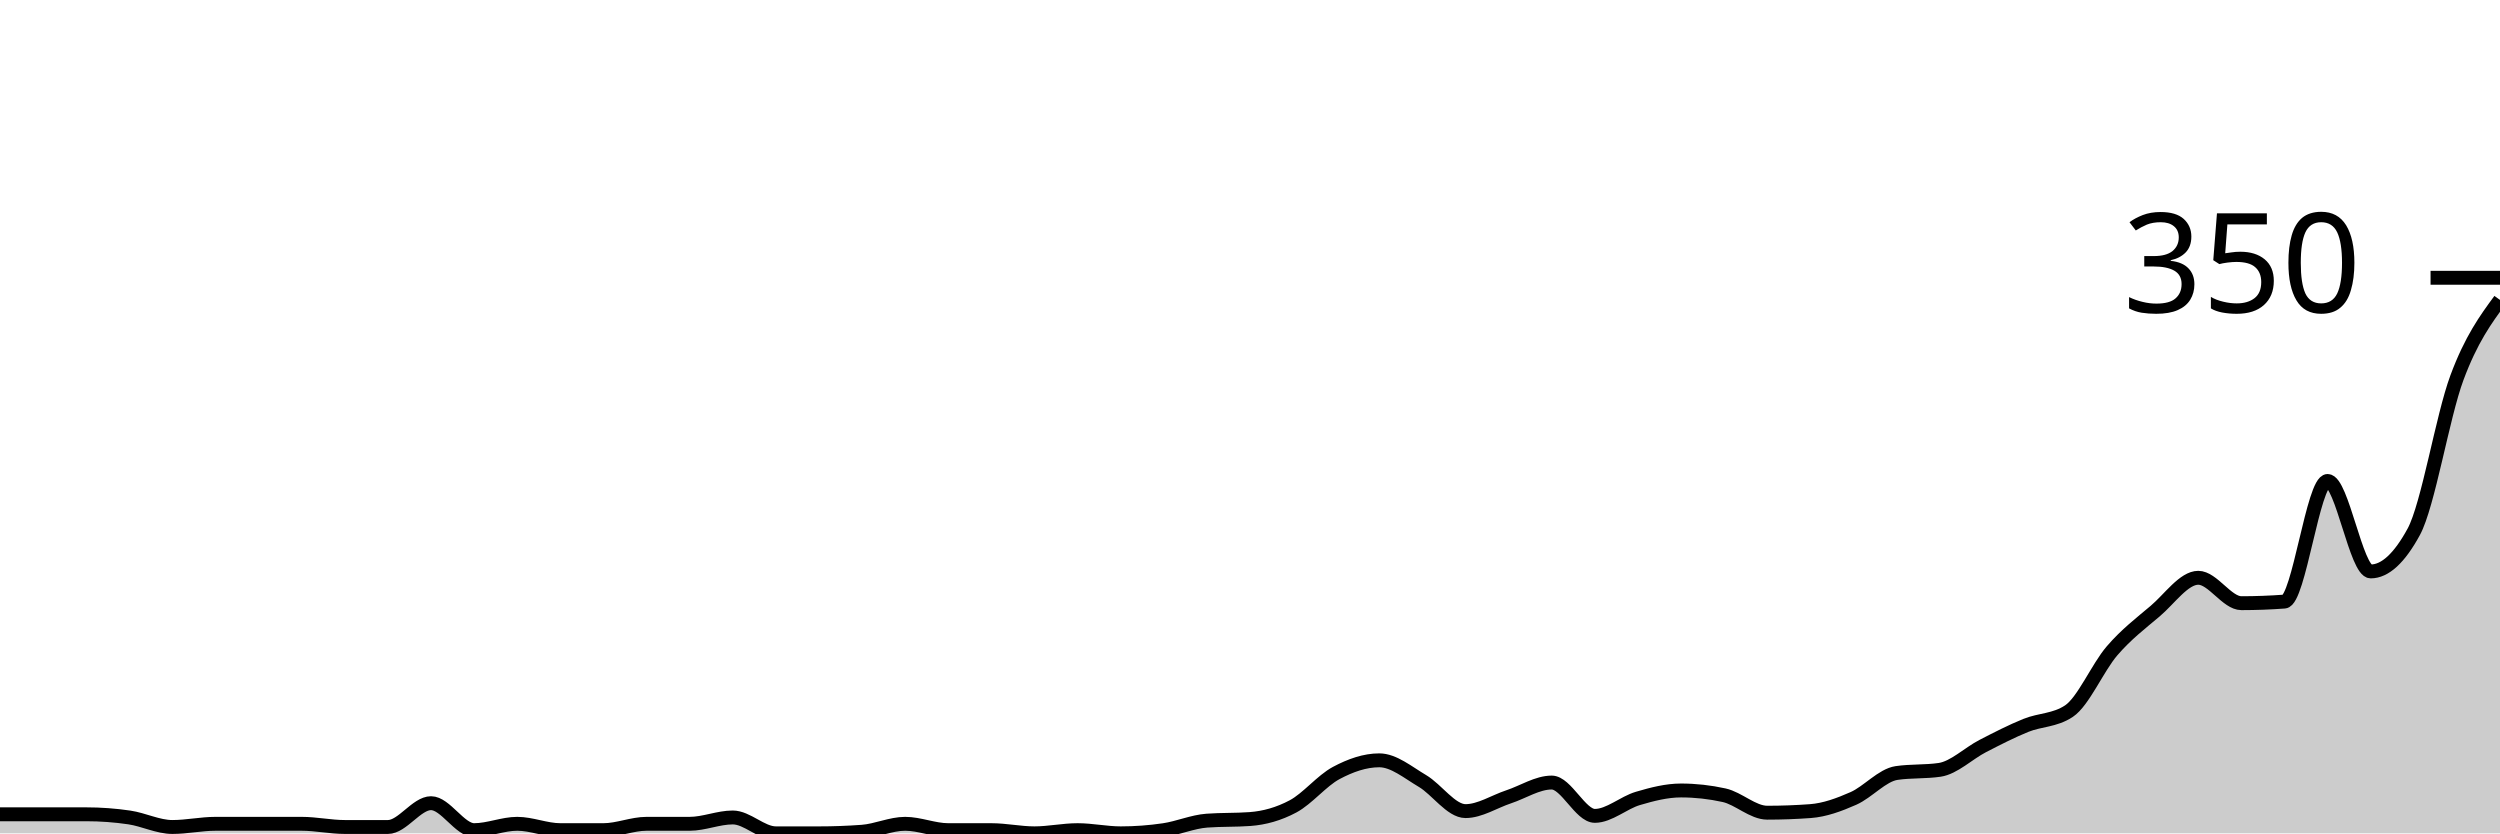
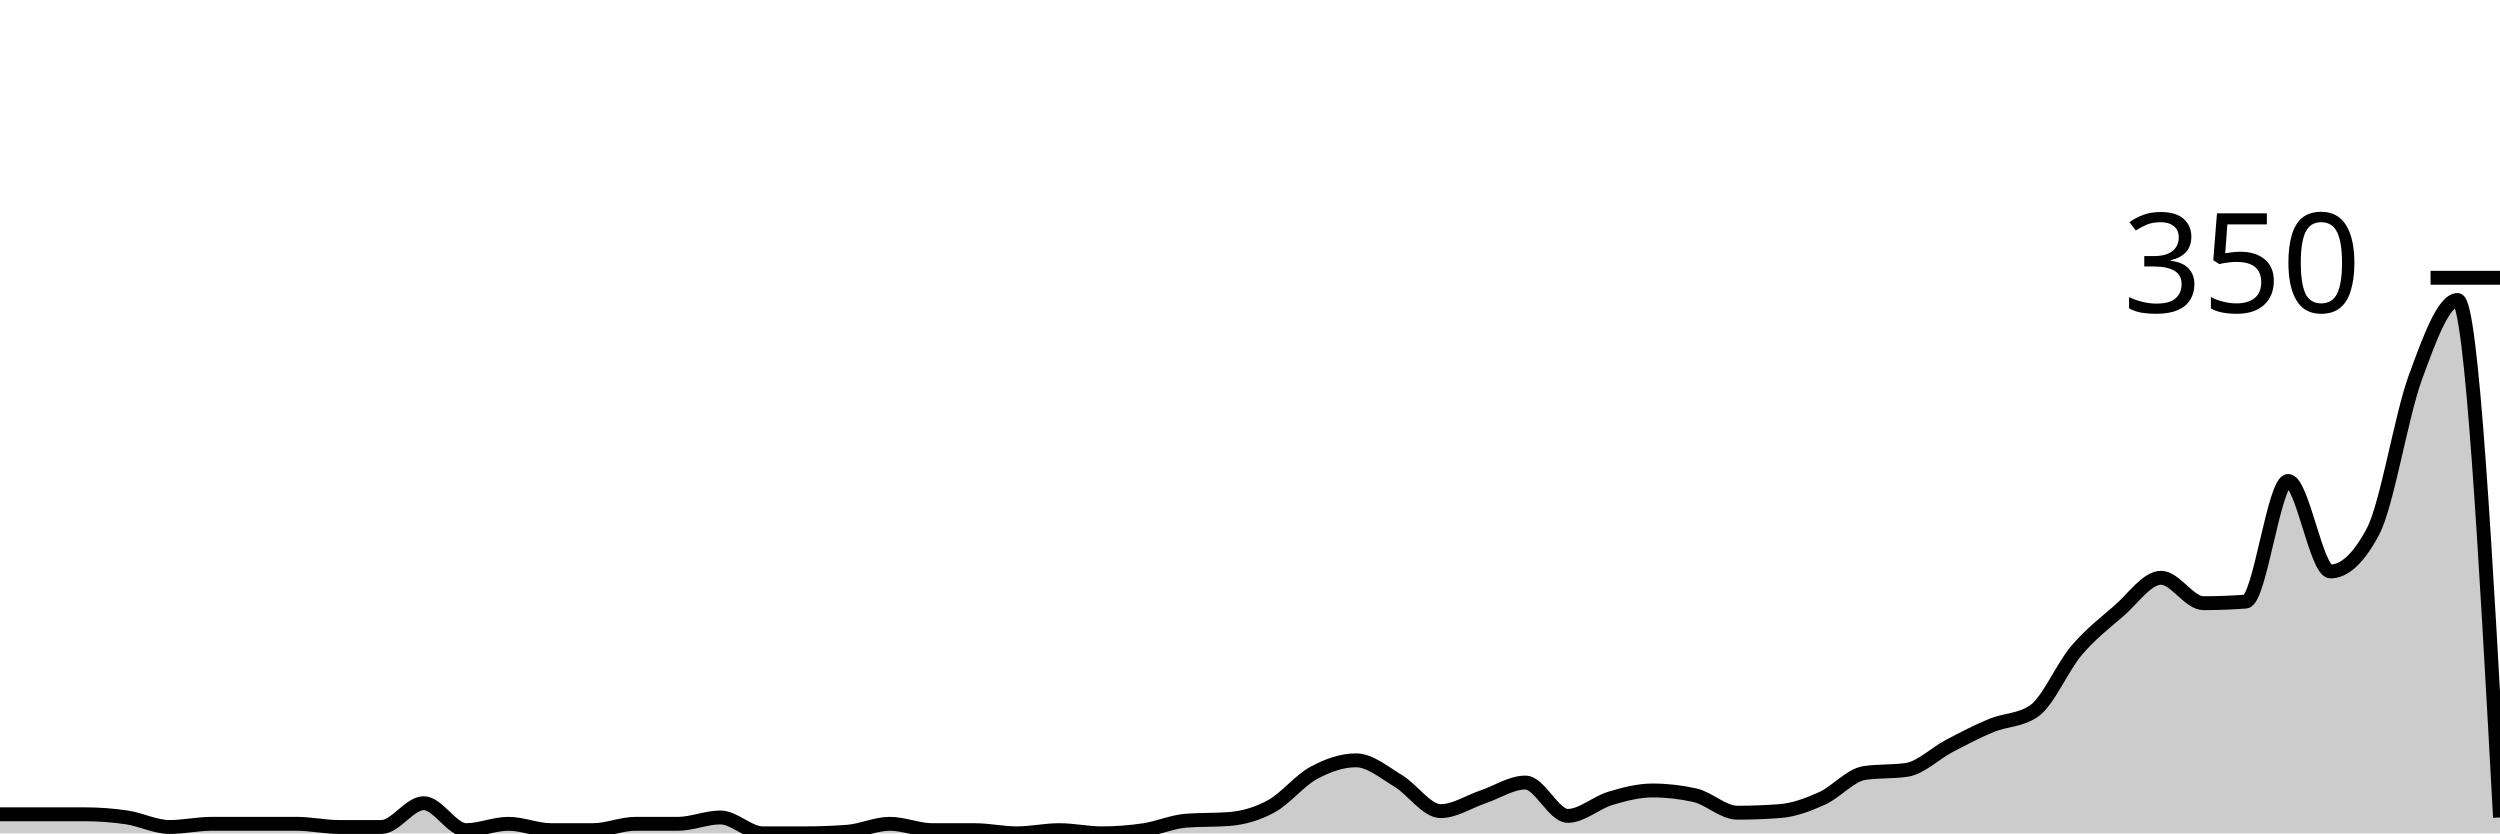
<svg xmlns="http://www.w3.org/2000/svg" viewBox="0 0 180 60">
  <g transform="translate(0,20)">
-     <path class="area" fill="rgba(0, 0, 0, 0.2)" d="M0,38.629C1.034,38.629,2.069,38.629,3.103,38.629C4.138,38.629,5.172,38.629,6.207,38.629C7.241,38.629,8.276,38.705,9.31,38.857C10.345,39.01,11.379,39.543,12.414,39.543C13.448,39.543,14.483,39.314,15.517,39.314C16.552,39.314,17.586,39.314,18.621,39.314C19.655,39.314,20.69,39.314,21.724,39.314C22.759,39.314,23.793,39.543,24.828,39.543C25.862,39.543,26.897,39.543,27.931,39.543C28.966,39.543,30,37.829,31.034,37.829C32.069,37.829,33.103,39.771,34.138,39.771C35.172,39.771,36.207,39.314,37.241,39.314C38.276,39.314,39.31,39.771,40.345,39.771C41.379,39.771,42.414,39.771,43.448,39.771C44.483,39.771,45.517,39.314,46.552,39.314C47.586,39.314,48.621,39.314,49.655,39.314C50.69,39.314,51.724,38.857,52.759,38.857C53.793,38.857,54.828,40,55.862,40C56.897,40,57.931,40,58.966,40C60,40,61.034,39.962,62.069,39.886C63.103,39.81,64.138,39.314,65.172,39.314C66.207,39.314,67.241,39.771,68.276,39.771C69.31,39.771,70.345,39.771,71.379,39.771C72.414,39.771,73.448,40,74.483,40C75.517,40,76.552,39.771,77.586,39.771C78.621,39.771,79.655,40,80.69,40C81.724,40,82.759,39.924,83.793,39.771C84.828,39.619,85.862,39.162,86.897,39.086C87.931,39.01,88.966,39.048,90,38.971C91.034,38.895,92.069,38.61,93.103,38.057C94.138,37.505,95.172,36.21,96.207,35.657C97.241,35.105,98.276,34.743,99.31,34.743C100.345,34.743,101.379,35.619,102.414,36.229C103.448,36.838,104.483,38.4,105.517,38.4C106.552,38.4,107.586,37.714,108.621,37.371C109.655,37.029,110.69,36.343,111.724,36.343C112.759,36.343,113.793,38.743,114.828,38.743C115.862,38.743,116.897,37.79,117.931,37.486C118.966,37.181,120,36.914,121.034,36.914C122.069,36.914,123.103,37.029,124.138,37.257C125.172,37.486,126.207,38.514,127.241,38.514C128.276,38.514,129.31,38.476,130.345,38.4C131.379,38.324,132.414,37.943,133.448,37.486C134.483,37.029,135.517,35.81,136.552,35.657C137.586,35.505,138.621,35.581,139.655,35.429C140.69,35.276,141.724,34.248,142.759,33.714C143.793,33.181,144.828,32.648,145.862,32.229C146.897,31.81,147.931,31.886,148.966,31.2C150,30.514,151.034,28.057,152.069,26.857C153.103,25.657,154.138,24.876,155.172,24C156.207,23.124,157.241,21.6,158.276,21.6C159.31,21.6,160.345,23.429,161.379,23.429C162.414,23.429,163.448,23.39,164.483,23.314C165.517,23.238,166.552,14.629,167.586,14.629C168.621,14.629,169.655,21.143,170.69,21.143C171.724,21.143,172.759,20.19,173.793,18.286C174.828,16.381,175.862,9.981,176.897,7.2C177.931,4.419,178.966,3.01,180,1.6L180,40C178.966,40,177.931,40,176.897,40C175.862,40,174.828,40,173.793,40C172.759,40,171.724,40,170.69,40C169.655,40,168.621,40,167.586,40C166.552,40,165.517,40,164.483,40C163.448,40,162.414,40,161.379,40C160.345,40,159.31,40,158.276,40C157.241,40,156.207,40,155.172,40C154.138,40,153.103,40,152.069,40C151.034,40,150,40,148.966,40C147.931,40,146.897,40,145.862,40C144.828,40,143.793,40,142.759,40C141.724,40,140.69,40,139.655,40C138.621,40,137.586,40,136.552,40C135.517,40,134.483,40,133.448,40C132.414,40,131.379,40,130.345,40C129.31,40,128.276,40,127.241,40C126.207,40,125.172,40,124.138,40C123.103,40,122.069,40,121.034,40C120,40,118.966,40,117.931,40C116.897,40,115.862,40,114.828,40C113.793,40,112.759,40,111.724,40C110.69,40,109.655,40,108.621,40C107.586,40,106.552,40,105.517,40C104.483,40,103.448,40,102.414,40C101.379,40,100.345,40,99.31,40C98.276,40,97.241,40,96.207,40C95.172,40,94.138,40,93.103,40C92.069,40,91.034,40,90,40C88.966,40,87.931,40,86.897,40C85.862,40,84.828,40,83.793,40C82.759,40,81.724,40,80.69,40C79.655,40,78.621,40,77.586,40C76.552,40,75.517,40,74.483,40C73.448,40,72.414,40,71.379,40C70.345,40,69.31,40,68.276,40C67.241,40,66.207,40,65.172,40C64.138,40,63.103,40,62.069,40C61.034,40,60,40,58.966,40C57.931,40,56.897,40,55.862,40C54.828,40,53.793,40,52.759,40C51.724,40,50.69,40,49.655,40C48.621,40,47.586,40,46.552,40C45.517,40,44.483,40,43.448,40C42.414,40,41.379,40,40.345,40C39.31,40,38.276,40,37.241,40C36.207,40,35.172,40,34.138,40C33.103,40,32.069,40,31.034,40C30,40,28.966,40,27.931,40C26.897,40,25.862,40,24.828,40C23.793,40,22.759,40,21.724,40C20.69,40,19.655,40,18.621,40C17.586,40,16.552,40,15.517,40C14.483,40,13.448,40,12.414,40C11.379,40,10.345,40,9.31,40C8.276,40,7.241,40,6.207,40C5.172,40,4.138,40,3.103,40C2.069,40,1.034,40,0,40Z" />
-     <path class="line" stroke="black" fill="none" d="M0,38.629C1.034,38.629,2.069,38.629,3.103,38.629C4.138,38.629,5.172,38.629,6.207,38.629C7.241,38.629,8.276,38.705,9.31,38.857C10.345,39.01,11.379,39.543,12.414,39.543C13.448,39.543,14.483,39.314,15.517,39.314C16.552,39.314,17.586,39.314,18.621,39.314C19.655,39.314,20.69,39.314,21.724,39.314C22.759,39.314,23.793,39.543,24.828,39.543C25.862,39.543,26.897,39.543,27.931,39.543C28.966,39.543,30,37.829,31.034,37.829C32.069,37.829,33.103,39.771,34.138,39.771C35.172,39.771,36.207,39.314,37.241,39.314C38.276,39.314,39.31,39.771,40.345,39.771C41.379,39.771,42.414,39.771,43.448,39.771C44.483,39.771,45.517,39.314,46.552,39.314C47.586,39.314,48.621,39.314,49.655,39.314C50.69,39.314,51.724,38.857,52.759,38.857C53.793,38.857,54.828,40,55.862,40C56.897,40,57.931,40,58.966,40C60,40,61.034,39.962,62.069,39.886C63.103,39.81,64.138,39.314,65.172,39.314C66.207,39.314,67.241,39.771,68.276,39.771C69.31,39.771,70.345,39.771,71.379,39.771C72.414,39.771,73.448,40,74.483,40C75.517,40,76.552,39.771,77.586,39.771C78.621,39.771,79.655,40,80.69,40C81.724,40,82.759,39.924,83.793,39.771C84.828,39.619,85.862,39.162,86.897,39.086C87.931,39.01,88.966,39.048,90,38.971C91.034,38.895,92.069,38.61,93.103,38.057C94.138,37.505,95.172,36.21,96.207,35.657C97.241,35.105,98.276,34.743,99.31,34.743C100.345,34.743,101.379,35.619,102.414,36.229C103.448,36.838,104.483,38.4,105.517,38.4C106.552,38.4,107.586,37.714,108.621,37.371C109.655,37.029,110.69,36.343,111.724,36.343C112.759,36.343,113.793,38.743,114.828,38.743C115.862,38.743,116.897,37.79,117.931,37.486C118.966,37.181,120,36.914,121.034,36.914C122.069,36.914,123.103,37.029,124.138,37.257C125.172,37.486,126.207,38.514,127.241,38.514C128.276,38.514,129.31,38.476,130.345,38.4C131.379,38.324,132.414,37.943,133.448,37.486C134.483,37.029,135.517,35.81,136.552,35.657C137.586,35.505,138.621,35.581,139.655,35.429C140.69,35.276,141.724,34.248,142.759,33.714C143.793,33.181,144.828,32.648,145.862,32.229C146.897,31.81,147.931,31.886,148.966,31.2C150,30.514,151.034,28.057,152.069,26.857C153.103,25.657,154.138,24.876,155.172,24C156.207,23.124,157.241,21.6,158.276,21.6C159.31,21.6,160.345,23.429,161.379,23.429C162.414,23.429,163.448,23.39,164.483,23.314C165.517,23.238,166.552,14.629,167.586,14.629C168.621,14.629,169.655,21.143,170.69,21.143C171.724,21.143,172.759,20.19,173.793,18.286C174.828,16.381,175.862,9.981,176.897,7.2C177.931,4.419,178.966,3.01,180,1.6" />
+     <path class="area" fill="rgba(0, 0, 0, 0.2)" d="M0,38.629C1.017,38.629,2.034,38.629,3.051,38.629C4.068,38.629,5.085,38.629,6.102,38.629C7.119,38.629,8.136,38.705,9.153,38.857C10.169,39.01,11.186,39.543,12.203,39.543C13.22,39.543,14.237,39.314,15.254,39.314C16.271,39.314,17.288,39.314,18.305,39.314C19.322,39.314,20.339,39.314,21.356,39.314C22.373,39.314,23.39,39.543,24.407,39.543C25.424,39.543,26.441,39.543,27.458,39.543C28.475,39.543,29.492,37.829,30.508,37.829C31.525,37.829,32.542,39.771,33.559,39.771C34.576,39.771,35.593,39.314,36.61,39.314C37.627,39.314,38.644,39.771,39.661,39.771C40.678,39.771,41.695,39.771,42.712,39.771C43.729,39.771,44.746,39.314,45.763,39.314C46.78,39.314,47.797,39.314,48.814,39.314C49.831,39.314,50.847,38.857,51.864,38.857C52.881,38.857,53.898,40,54.915,40C55.932,40,56.949,40,57.966,40C58.983,40,60,39.962,61.017,39.886C62.034,39.81,63.051,39.314,64.068,39.314C65.085,39.314,66.102,39.771,67.119,39.771C68.136,39.771,69.153,39.771,70.169,39.771C71.186,39.771,72.203,40,73.22,40C74.237,40,75.254,39.771,76.271,39.771C77.288,39.771,78.305,40,79.322,40C80.339,40,81.356,39.924,82.373,39.771C83.39,39.619,84.407,39.162,85.424,39.086C86.441,39.01,87.458,39.048,88.475,38.971C89.492,38.895,90.508,38.61,91.525,38.057C92.542,37.505,93.559,36.21,94.576,35.657C95.593,35.105,96.61,34.743,97.627,34.743C98.644,34.743,99.661,35.619,100.678,36.229C101.695,36.838,102.712,38.4,103.729,38.4C104.746,38.4,105.763,37.714,106.78,37.371C107.797,37.029,108.814,36.343,109.831,36.343C110.847,36.343,111.864,38.743,112.881,38.743C113.898,38.743,114.915,37.79,115.932,37.486C116.949,37.181,117.966,36.914,118.983,36.914C120,36.914,121.017,37.029,122.034,37.257C123.051,37.486,124.068,38.514,125.085,38.514C126.102,38.514,127.119,38.476,128.136,38.4C129.153,38.324,130.169,37.943,131.186,37.486C132.203,37.029,133.22,35.81,134.237,35.657C135.254,35.505,136.271,35.581,137.288,35.429C138.305,35.276,139.322,34.248,140.339,33.714C141.356,33.181,142.373,32.648,143.39,32.229C144.407,31.81,145.424,31.886,146.441,31.2C147.458,30.514,148.475,28.057,149.492,26.857C150.508,25.657,151.525,24.876,152.542,24C153.559,23.124,154.576,21.6,155.593,21.6C156.61,21.6,157.627,23.429,158.644,23.429C159.661,23.429,160.678,23.39,161.695,23.314C162.712,23.238,163.729,14.629,164.746,14.629C165.763,14.629,166.78,21.143,167.797,21.143C168.814,21.143,169.831,20.19,170.847,18.286C171.864,16.381,172.881,9.981,173.898,7.2C174.915,4.419,175.932,1.6,176.949,1.6C177.966,1.6,178.983,20.229,180,38.857L180,40C178.983,40,177.966,40,176.949,40C175.932,40,174.915,40,173.898,40C172.881,40,171.864,40,170.847,40C169.831,40,168.814,40,167.797,40C166.78,40,165.763,40,164.746,40C163.729,40,162.712,40,161.695,40C160.678,40,159.661,40,158.644,40C157.627,40,156.61,40,155.593,40C154.576,40,153.559,40,152.542,40C151.525,40,150.508,40,149.492,40C148.475,40,147.458,40,146.441,40C145.424,40,144.407,40,143.39,40C142.373,40,141.356,40,140.339,40C139.322,40,138.305,40,137.288,40C136.271,40,135.254,40,134.237,40C133.22,40,132.203,40,131.186,40C130.169,40,129.153,40,128.136,40C127.119,40,126.102,40,125.085,40C124.068,40,123.051,40,122.034,40C121.017,40,120,40,118.983,40C117.966,40,116.949,40,115.932,40C114.915,40,113.898,40,112.881,40C111.864,40,110.847,40,109.831,40C108.814,40,107.797,40,106.78,40C105.763,40,104.746,40,103.729,40C102.712,40,101.695,40,100.678,40C99.661,40,98.644,40,97.627,40C96.61,40,95.593,40,94.576,40C93.559,40,92.542,40,91.525,40C90.508,40,89.492,40,88.475,40C87.458,40,86.441,40,85.424,40C84.407,40,83.39,40,82.373,40C81.356,40,80.339,40,79.322,40C78.305,40,77.288,40,76.271,40C75.254,40,74.237,40,73.22,40C72.203,40,71.186,40,70.169,40C69.153,40,68.136,40,67.119,40C66.102,40,65.085,40,64.068,40C63.051,40,62.034,40,61.017,40C60,40,58.983,40,57.966,40C56.949,40,55.932,40,54.915,40C53.898,40,52.881,40,51.864,40C50.847,40,49.831,40,48.814,40C47.797,40,46.78,40,45.763,40C44.746,40,43.729,40,42.712,40C41.695,40,40.678,40,39.661,40C38.644,40,37.627,40,36.61,40C35.593,40,34.576,40,33.559,40C32.542,40,31.525,40,30.508,40C29.492,40,28.475,40,27.458,40C26.441,40,25.424,40,24.407,40C23.39,40,22.373,40,21.356,40C20.339,40,19.322,40,18.305,40C17.288,40,16.271,40,15.254,40C14.237,40,13.22,40,12.203,40C11.186,40,10.169,40,9.153,40C8.136,40,7.119,40,6.102,40C5.085,40,4.068,40,3.051,40C2.034,40,1.017,40,0,40Z" />
+     <path class="line" stroke="black" fill="none" d="M0,38.629C1.017,38.629,2.034,38.629,3.051,38.629C4.068,38.629,5.085,38.629,6.102,38.629C7.119,38.629,8.136,38.705,9.153,38.857C10.169,39.01,11.186,39.543,12.203,39.543C13.22,39.543,14.237,39.314,15.254,39.314C16.271,39.314,17.288,39.314,18.305,39.314C19.322,39.314,20.339,39.314,21.356,39.314C22.373,39.314,23.39,39.543,24.407,39.543C25.424,39.543,26.441,39.543,27.458,39.543C28.475,39.543,29.492,37.829,30.508,37.829C31.525,37.829,32.542,39.771,33.559,39.771C34.576,39.771,35.593,39.314,36.61,39.314C37.627,39.314,38.644,39.771,39.661,39.771C40.678,39.771,41.695,39.771,42.712,39.771C43.729,39.771,44.746,39.314,45.763,39.314C46.78,39.314,47.797,39.314,48.814,39.314C49.831,39.314,50.847,38.857,51.864,38.857C52.881,38.857,53.898,40,54.915,40C55.932,40,56.949,40,57.966,40C58.983,40,60,39.962,61.017,39.886C62.034,39.81,63.051,39.314,64.068,39.314C65.085,39.314,66.102,39.771,67.119,39.771C68.136,39.771,69.153,39.771,70.169,39.771C71.186,39.771,72.203,40,73.22,40C74.237,40,75.254,39.771,76.271,39.771C77.288,39.771,78.305,40,79.322,40C80.339,40,81.356,39.924,82.373,39.771C83.39,39.619,84.407,39.162,85.424,39.086C86.441,39.01,87.458,39.048,88.475,38.971C89.492,38.895,90.508,38.61,91.525,38.057C92.542,37.505,93.559,36.21,94.576,35.657C95.593,35.105,96.61,34.743,97.627,34.743C98.644,34.743,99.661,35.619,100.678,36.229C101.695,36.838,102.712,38.4,103.729,38.4C104.746,38.4,105.763,37.714,106.78,37.371C107.797,37.029,108.814,36.343,109.831,36.343C110.847,36.343,111.864,38.743,112.881,38.743C113.898,38.743,114.915,37.79,115.932,37.486C116.949,37.181,117.966,36.914,118.983,36.914C120,36.914,121.017,37.029,122.034,37.257C123.051,37.486,124.068,38.514,125.085,38.514C126.102,38.514,127.119,38.476,128.136,38.4C129.153,38.324,130.169,37.943,131.186,37.486C132.203,37.029,133.22,35.81,134.237,35.657C135.254,35.505,136.271,35.581,137.288,35.429C138.305,35.276,139.322,34.248,140.339,33.714C141.356,33.181,142.373,32.648,143.39,32.229C144.407,31.81,145.424,31.886,146.441,31.2C147.458,30.514,148.475,28.057,149.492,26.857C150.508,25.657,151.525,24.876,152.542,24C153.559,23.124,154.576,21.6,155.593,21.6C156.61,21.6,157.627,23.429,158.644,23.429C159.661,23.429,160.678,23.39,161.695,23.314C162.712,23.238,163.729,14.629,164.746,14.629C165.763,14.629,166.78,21.143,167.797,21.143C168.814,21.143,169.831,20.19,170.847,18.286C171.864,16.381,172.881,9.981,173.898,7.2C174.915,4.419,175.932,1.6,176.949,1.6C177.966,1.6,178.983,20.229,180,38.857" />
    <path class="axis-ceiling" stroke-width="1" stroke="black" fill="none" d="M175,0L180,0" />
    <text class="axis-ceiling-label" font-family="sans-serif" text-anchor="end" font-size="10px" x="170" y="2.5">350</text>
  </g>
</svg>
